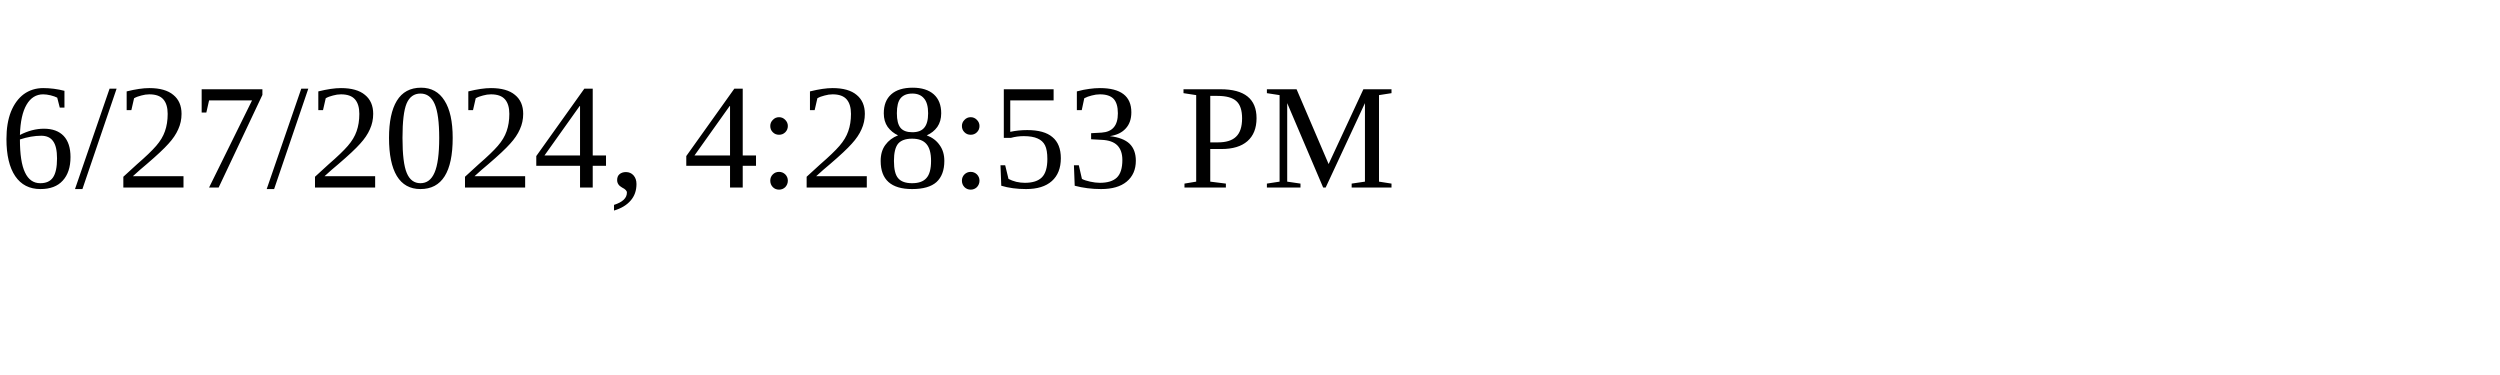
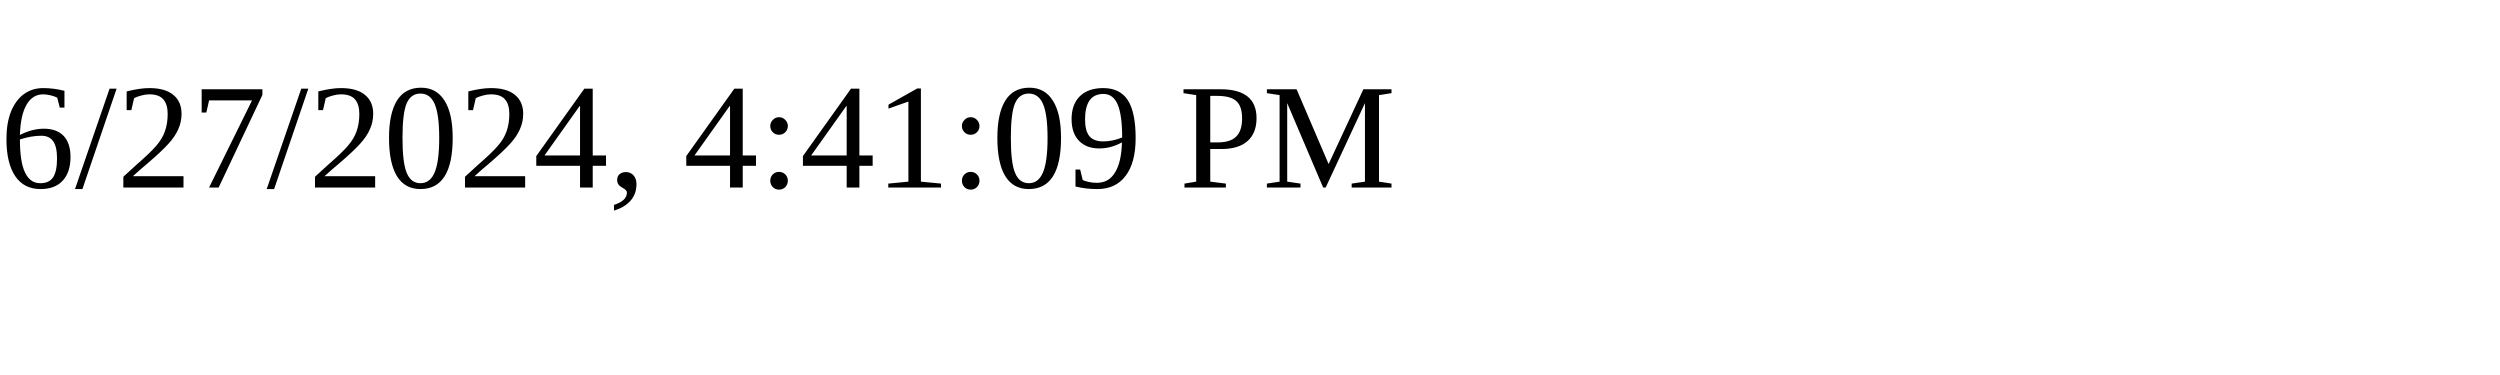
<svg xmlns="http://www.w3.org/2000/svg" height="30" width="200">
-   <text x="0" y="15">6/27/2024, 4:28:53 PM</text>
+   <text x="0" y="15">6/27/2024, 4:41:09 PM</text>
</svg>
